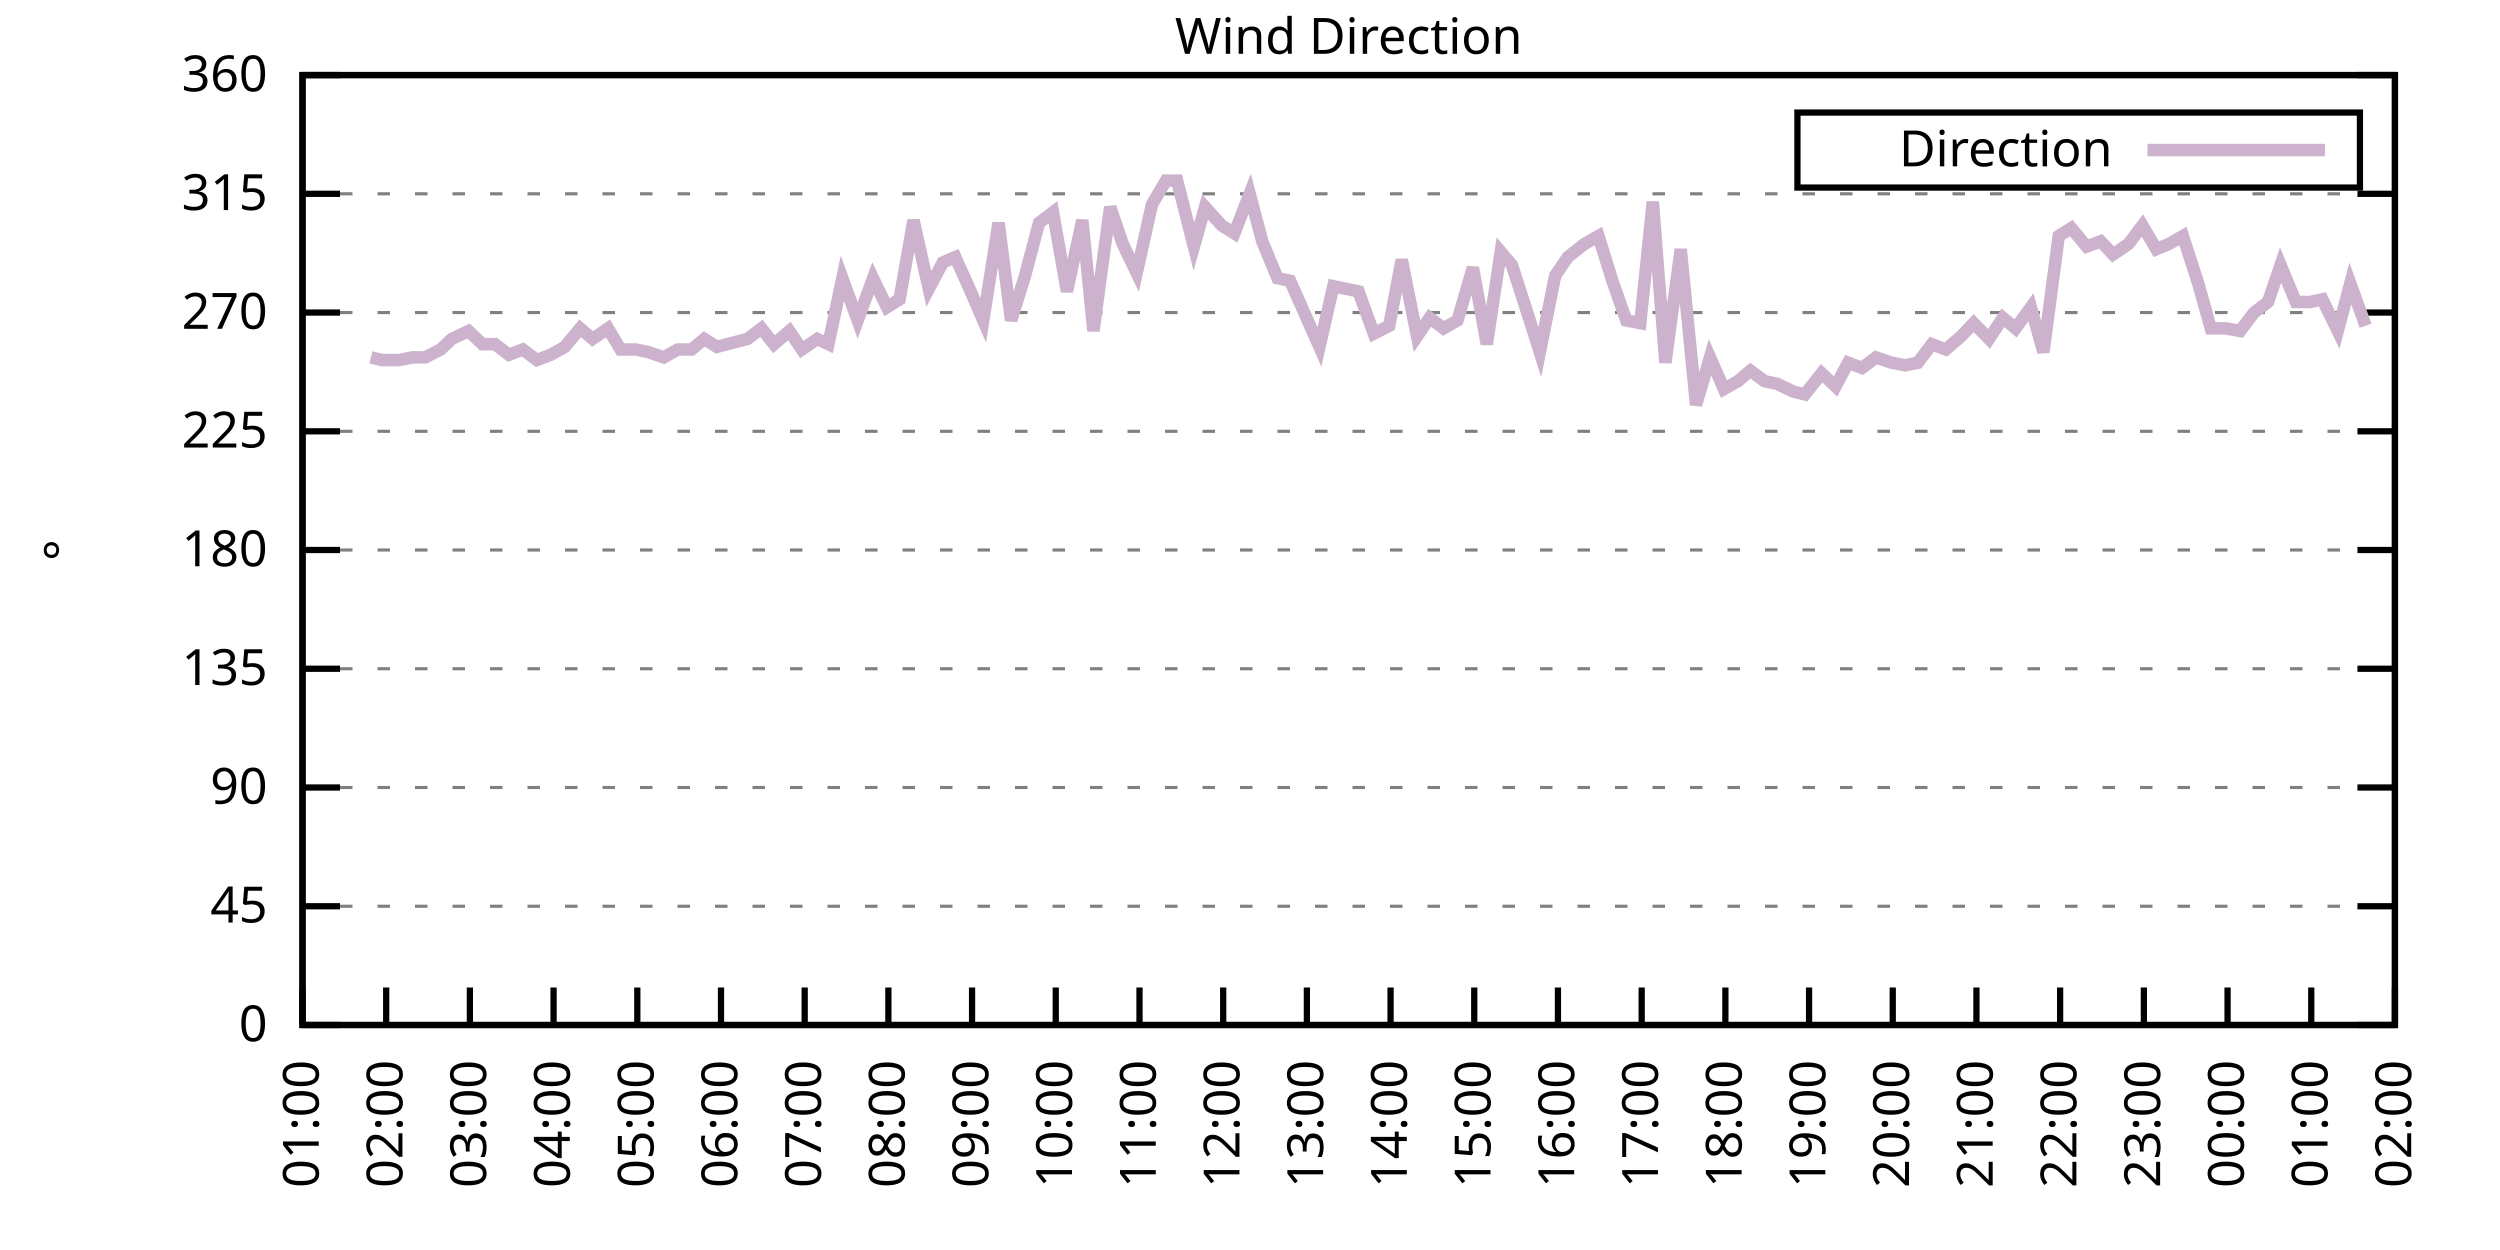
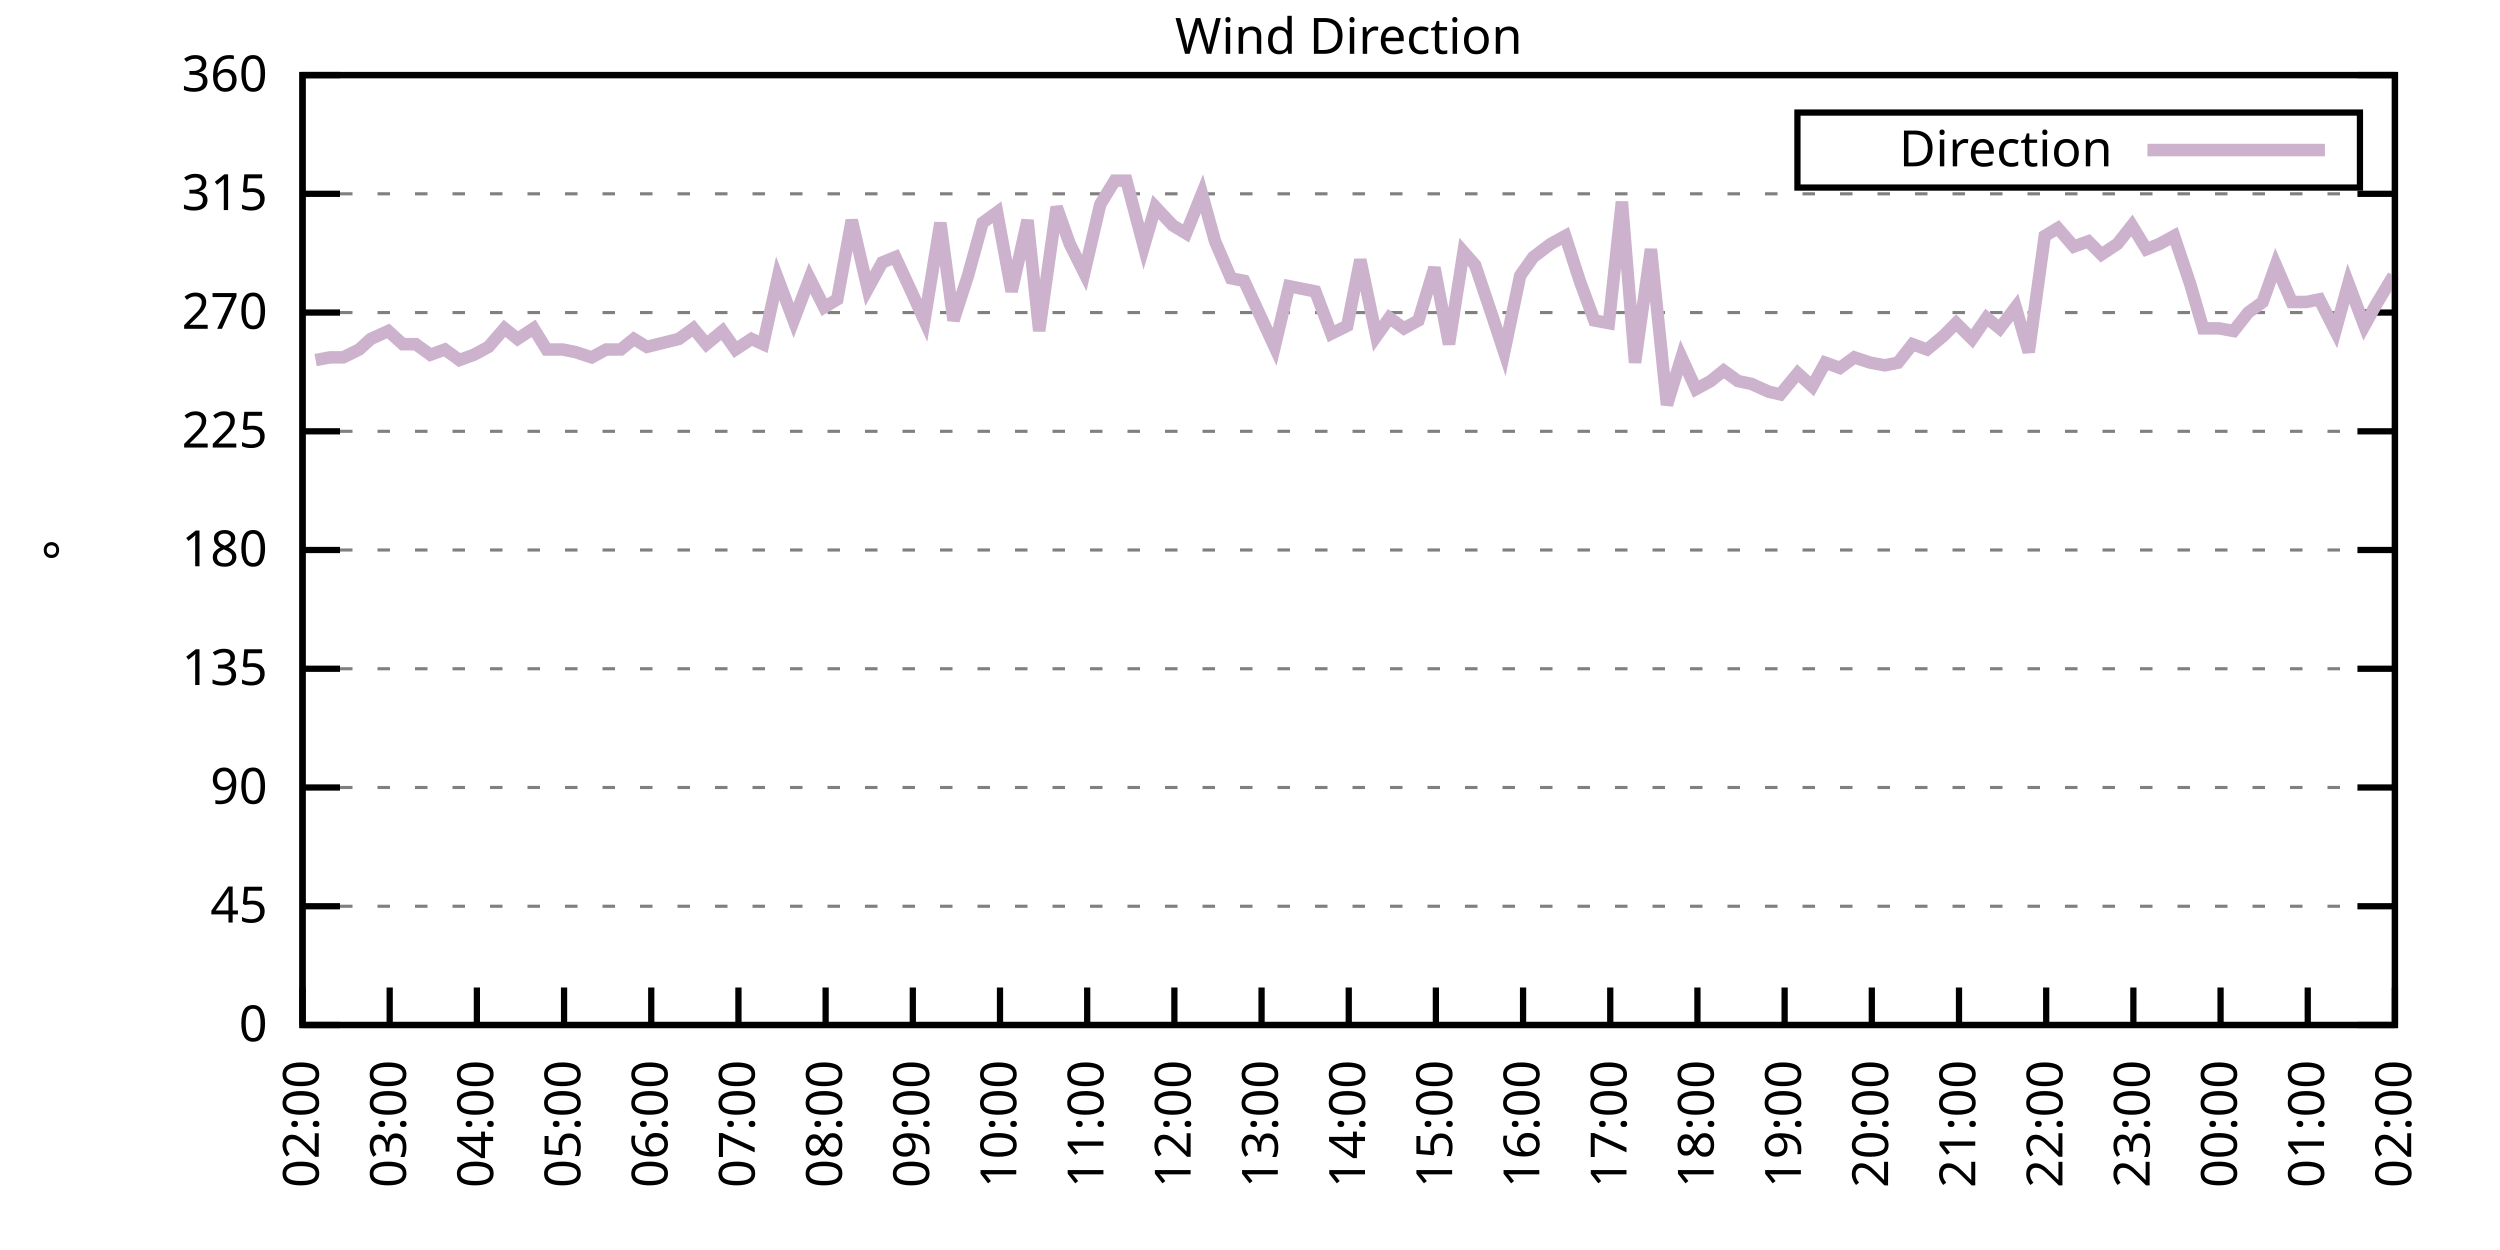
<svg xmlns="http://www.w3.org/2000/svg" xmlns:xlink="http://www.w3.org/1999/xlink" width="400" height="200" viewBox="0 0 400 200">
  <g id="gnuplot_canvas">
    <rect x="0" y="0" width="400" height="200" fill="none" />
    <defs>
      <circle id="gpDot" r="0.5" stroke-width="0.5" stroke="currentColor" />
      <path id="gpPt0" stroke-width="0.333" stroke="currentColor" d="M-1,0 h2 M0,-1 v2" />
      <path id="gpPt1" stroke-width="0.333" stroke="currentColor" d="M-1,-1 L1,1 M1,-1 L-1,1" />
      <path id="gpPt2" stroke-width="0.333" stroke="currentColor" d="M-1,0 L1,0 M0,-1 L0,1 M-1,-1 L1,1 M-1,1 L1,-1" />
      <rect id="gpPt3" stroke-width="0.333" stroke="currentColor" x="-1" y="-1" width="2" height="2" />
      <rect id="gpPt4" stroke-width="0.333" stroke="currentColor" fill="currentColor" x="-1" y="-1" width="2" height="2" />
      <circle id="gpPt5" stroke-width="0.333" stroke="currentColor" cx="0" cy="0" r="1" />
      <use xlink:href="#gpPt5" id="gpPt6" fill="currentColor" stroke="none" />
      <path id="gpPt7" stroke-width="0.333" stroke="currentColor" d="M0,-1.33 L-1.33,0.67 L1.33,0.67 z" />
      <use xlink:href="#gpPt7" id="gpPt8" fill="currentColor" stroke="none" />
      <use xlink:href="#gpPt7" id="gpPt9" stroke="currentColor" transform="rotate(180)" />
      <use xlink:href="#gpPt9" id="gpPt10" fill="currentColor" stroke="none" />
      <use xlink:href="#gpPt3" id="gpPt11" stroke="currentColor" transform="rotate(45)" />
      <use xlink:href="#gpPt11" id="gpPt12" fill="currentColor" stroke="none" />
      <path id="gpPt13" stroke-width="0.333" stroke="currentColor" d="M0,1.330 L1.265,0.411 L0.782,-1.067 L-0.782,-1.076 L-1.265,0.411 z" />
      <use xlink:href="#gpPt13" id="gpPt14" fill="currentColor" stroke="none" />
      <filter id="textbox" filterUnits="objectBoundingBox" x="0" y="0" height="1" width="1">
        <feFlood flood-color="white" flood-opacity="1" result="bgnd" />
        <feComposite in="SourceGraphic" in2="bgnd" operator="atop" />
      </filter>
      <filter id="greybox" filterUnits="objectBoundingBox" x="0" y="0" height="1" width="1">
        <feFlood flood-color="lightgrey" flood-opacity="1" result="grey" />
        <feComposite in="SourceGraphic" in2="grey" operator="atop" />
      </filter>
    </defs>
    <g fill="none" color="white" stroke="currentColor" stroke-width="1.00" stroke-linecap="butt" stroke-linejoin="miter">
</g>
    <g fill="none" color="black" stroke="currentColor" stroke-width="1.00" stroke-linecap="butt" stroke-linejoin="miter">
      <g stroke="none" shape-rendering="crispEdges">
        <polygon fill="rgb(255, 255, 255)" points="48.40,164.00 383.18,164.00 383.18,12.02 48.40,12.02 " />
      </g>
    </g>
    <g fill="none" color="black" stroke="currentColor" stroke-width="1.00" stroke-linecap="butt" stroke-linejoin="miter">
</g>
    <g fill="none" color="black" stroke="black" stroke-width="0.50" stroke-linecap="butt" stroke-linejoin="miter">
</g>
    <g fill="none" color="gray" stroke="currentColor" stroke-width="0.50" stroke-linecap="butt" stroke-linejoin="miter">
      <path stroke="gray" stroke-dasharray="2,4" class="gridline" d="M48.40,164.00 L383.19,164.00  " />
    </g>
    <g fill="none" color="gray" stroke="gray" stroke-width="1.00" stroke-linecap="butt" stroke-linejoin="miter">
</g>
    <g fill="none" color="black" stroke="currentColor" stroke-width="1.00" stroke-linecap="butt" stroke-linejoin="miter">
      <path stroke="black" d="M48.40,164.00 L54.40,164.00 M383.19,164.00 L377.19,164.00  " />
      <g transform="translate(42.80,166.60)" stroke="none" fill="black" font-family="Sans" font-size="8.00" text-anchor="end">
        <text>
          <tspan font-family="Sans"> 0</tspan>
        </text>
      </g>
    </g>
    <g fill="none" color="black" stroke="currentColor" stroke-width="1.00" stroke-linecap="butt" stroke-linejoin="miter">
</g>
    <g fill="none" color="black" stroke="black" stroke-width="0.50" stroke-linecap="butt" stroke-linejoin="miter">
</g>
    <g fill="none" color="gray" stroke="currentColor" stroke-width="0.50" stroke-linecap="butt" stroke-linejoin="miter">
      <path stroke="gray" stroke-dasharray="2,4" class="gridline" d="M48.40,145.00 L383.19,145.00  " />
    </g>
    <g fill="none" color="gray" stroke="gray" stroke-width="1.00" stroke-linecap="butt" stroke-linejoin="miter">
</g>
    <g fill="none" color="black" stroke="currentColor" stroke-width="1.00" stroke-linecap="butt" stroke-linejoin="miter">
      <path stroke="black" d="M48.40,145.00 L54.40,145.00 M383.19,145.00 L377.19,145.00  " />
      <g transform="translate(42.80,147.60)" stroke="none" fill="black" font-family="Sans" font-size="8.00" text-anchor="end">
        <text>
          <tspan font-family="Sans"> 45</tspan>
        </text>
      </g>
    </g>
    <g fill="none" color="black" stroke="currentColor" stroke-width="1.00" stroke-linecap="butt" stroke-linejoin="miter">
</g>
    <g fill="none" color="black" stroke="black" stroke-width="0.50" stroke-linecap="butt" stroke-linejoin="miter">
</g>
    <g fill="none" color="gray" stroke="currentColor" stroke-width="0.50" stroke-linecap="butt" stroke-linejoin="miter">
      <path stroke="gray" stroke-dasharray="2,4" class="gridline" d="M48.40,126.00 L383.19,126.00  " />
    </g>
    <g fill="none" color="gray" stroke="gray" stroke-width="1.00" stroke-linecap="butt" stroke-linejoin="miter">
</g>
    <g fill="none" color="black" stroke="currentColor" stroke-width="1.00" stroke-linecap="butt" stroke-linejoin="miter">
      <path stroke="black" d="M48.40,126.00 L54.40,126.00 M383.19,126.00 L377.19,126.00  " />
      <g transform="translate(42.80,128.60)" stroke="none" fill="black" font-family="Sans" font-size="8.00" text-anchor="end">
        <text>
          <tspan font-family="Sans"> 90</tspan>
        </text>
      </g>
    </g>
    <g fill="none" color="black" stroke="currentColor" stroke-width="1.00" stroke-linecap="butt" stroke-linejoin="miter">
</g>
    <g fill="none" color="black" stroke="black" stroke-width="0.50" stroke-linecap="butt" stroke-linejoin="miter">
</g>
    <g fill="none" color="gray" stroke="currentColor" stroke-width="0.50" stroke-linecap="butt" stroke-linejoin="miter">
      <path stroke="gray" stroke-dasharray="2,4" class="gridline" d="M48.40,107.00 L383.19,107.00  " />
    </g>
    <g fill="none" color="gray" stroke="gray" stroke-width="1.00" stroke-linecap="butt" stroke-linejoin="miter">
</g>
    <g fill="none" color="black" stroke="currentColor" stroke-width="1.00" stroke-linecap="butt" stroke-linejoin="miter">
      <path stroke="black" d="M48.40,107.00 L54.40,107.00 M383.19,107.00 L377.19,107.00  " />
      <g transform="translate(42.80,109.60)" stroke="none" fill="black" font-family="Sans" font-size="8.00" text-anchor="end">
        <text>
          <tspan font-family="Sans"> 135</tspan>
        </text>
      </g>
    </g>
    <g fill="none" color="black" stroke="currentColor" stroke-width="1.00" stroke-linecap="butt" stroke-linejoin="miter">
</g>
    <g fill="none" color="black" stroke="black" stroke-width="0.50" stroke-linecap="butt" stroke-linejoin="miter">
</g>
    <g fill="none" color="gray" stroke="currentColor" stroke-width="0.50" stroke-linecap="butt" stroke-linejoin="miter">
      <path stroke="gray" stroke-dasharray="2,4" class="gridline" d="M48.40,88.00 L383.19,88.00  " />
    </g>
    <g fill="none" color="gray" stroke="gray" stroke-width="1.00" stroke-linecap="butt" stroke-linejoin="miter">
</g>
    <g fill="none" color="black" stroke="currentColor" stroke-width="1.00" stroke-linecap="butt" stroke-linejoin="miter">
      <path stroke="black" d="M48.40,88.00 L54.40,88.00 M383.19,88.00 L377.19,88.00  " />
      <g transform="translate(42.80,90.60)" stroke="none" fill="black" font-family="Sans" font-size="8.00" text-anchor="end">
        <text>
          <tspan font-family="Sans"> 180</tspan>
        </text>
      </g>
    </g>
    <g fill="none" color="black" stroke="currentColor" stroke-width="1.00" stroke-linecap="butt" stroke-linejoin="miter">
</g>
    <g fill="none" color="black" stroke="black" stroke-width="0.50" stroke-linecap="butt" stroke-linejoin="miter">
</g>
    <g fill="none" color="gray" stroke="currentColor" stroke-width="0.50" stroke-linecap="butt" stroke-linejoin="miter">
      <path stroke="gray" stroke-dasharray="2,4" class="gridline" d="M48.40,69.01 L383.19,69.01  " />
    </g>
    <g fill="none" color="gray" stroke="gray" stroke-width="1.00" stroke-linecap="butt" stroke-linejoin="miter">
</g>
    <g fill="none" color="black" stroke="currentColor" stroke-width="1.00" stroke-linecap="butt" stroke-linejoin="miter">
      <path stroke="black" d="M48.40,69.01 L54.40,69.01 M383.19,69.01 L377.19,69.01  " />
      <g transform="translate(42.80,71.61)" stroke="none" fill="black" font-family="Sans" font-size="8.00" text-anchor="end">
        <text>
          <tspan font-family="Sans"> 225</tspan>
        </text>
      </g>
    </g>
    <g fill="none" color="black" stroke="currentColor" stroke-width="1.00" stroke-linecap="butt" stroke-linejoin="miter">
</g>
    <g fill="none" color="black" stroke="black" stroke-width="0.50" stroke-linecap="butt" stroke-linejoin="miter">
</g>
    <g fill="none" color="gray" stroke="currentColor" stroke-width="0.50" stroke-linecap="butt" stroke-linejoin="miter">
      <path stroke="gray" stroke-dasharray="2,4" class="gridline" d="M48.40,50.01 L383.19,50.01  " />
    </g>
    <g fill="none" color="gray" stroke="gray" stroke-width="1.00" stroke-linecap="butt" stroke-linejoin="miter">
</g>
    <g fill="none" color="black" stroke="currentColor" stroke-width="1.00" stroke-linecap="butt" stroke-linejoin="miter">
      <path stroke="black" d="M48.40,50.01 L54.40,50.01 M383.19,50.01 L377.19,50.01  " />
      <g transform="translate(42.80,52.61)" stroke="none" fill="black" font-family="Sans" font-size="8.00" text-anchor="end">
        <text>
          <tspan font-family="Sans"> 270</tspan>
        </text>
      </g>
    </g>
    <g fill="none" color="black" stroke="currentColor" stroke-width="1.00" stroke-linecap="butt" stroke-linejoin="miter">
</g>
    <g fill="none" color="black" stroke="black" stroke-width="0.50" stroke-linecap="butt" stroke-linejoin="miter">
</g>
    <g fill="none" color="gray" stroke="currentColor" stroke-width="0.50" stroke-linecap="butt" stroke-linejoin="miter">
      <path stroke="gray" stroke-dasharray="2,4" class="gridline" d="M48.40,31.01 L383.19,31.01  " />
    </g>
    <g fill="none" color="gray" stroke="gray" stroke-width="1.00" stroke-linecap="butt" stroke-linejoin="miter">
</g>
    <g fill="none" color="black" stroke="currentColor" stroke-width="1.00" stroke-linecap="butt" stroke-linejoin="miter">
      <path stroke="black" d="M48.40,31.01 L54.40,31.01 M383.19,31.01 L377.19,31.01  " />
      <g transform="translate(42.80,33.61)" stroke="none" fill="black" font-family="Sans" font-size="8.00" text-anchor="end">
        <text>
          <tspan font-family="Sans"> 315</tspan>
        </text>
      </g>
    </g>
    <g fill="none" color="black" stroke="currentColor" stroke-width="1.00" stroke-linecap="butt" stroke-linejoin="miter">
</g>
    <g fill="none" color="black" stroke="black" stroke-width="0.50" stroke-linecap="butt" stroke-linejoin="miter">
</g>
    <g fill="none" color="gray" stroke="currentColor" stroke-width="0.50" stroke-linecap="butt" stroke-linejoin="miter">
      <path stroke="gray" stroke-dasharray="2,4" class="gridline" d="M48.40,12.01 L383.19,12.01  " />
    </g>
    <g fill="none" color="gray" stroke="gray" stroke-width="1.00" stroke-linecap="butt" stroke-linejoin="miter">
</g>
    <g fill="none" color="black" stroke="currentColor" stroke-width="1.00" stroke-linecap="butt" stroke-linejoin="miter">
      <path stroke="black" d="M48.40,12.01 L54.40,12.01 M383.19,12.01 L377.19,12.01  " />
      <g transform="translate(42.80,14.61)" stroke="none" fill="black" font-family="Sans" font-size="8.00" text-anchor="end">
        <text>
          <tspan font-family="Sans"> 360</tspan>
        </text>
      </g>
    </g>
    <g fill="none" color="black" stroke="currentColor" stroke-width="1.00" stroke-linecap="butt" stroke-linejoin="miter">
      <path stroke="black" d="M48.40,164.00 L48.40,158.00  " />
      <g transform="translate(51.00,169.60) rotate(270.00)" stroke="none" fill="black" font-family="Sans" font-size="8.00" text-anchor="end">
        <text>
-           <tspan font-family="Sans">01:00</tspan>
-         </text>
-       </g>
-     </g>
-     <g fill="none" color="black" stroke="currentColor" stroke-width="1.00" stroke-linecap="butt" stroke-linejoin="miter">
-       <path stroke="black" d="M61.79,164.00 L61.79,158.00  " />
-       <g transform="translate(64.39,169.60) rotate(270.00)" stroke="none" fill="black" font-family="Sans" font-size="8.00" text-anchor="end">
-         <text>
          <tspan font-family="Sans">02:00</tspan>
        </text>
      </g>
    </g>
    <g fill="none" color="black" stroke="currentColor" stroke-width="1.00" stroke-linecap="butt" stroke-linejoin="miter">
-       <path stroke="black" d="M75.18,164.00 L75.18,158.00  " />
-       <g transform="translate(77.78,169.60) rotate(270.00)" stroke="none" fill="black" font-family="Sans" font-size="8.00" text-anchor="end">
+       <path stroke="black" d="M62.35,164.00 L62.35,158.00  " />
+       <g transform="translate(64.95,169.60) rotate(270.00)" stroke="none" fill="black" font-family="Sans" font-size="8.00" text-anchor="end">
        <text>
          <tspan font-family="Sans">03:00</tspan>
        </text>
      </g>
    </g>
    <g fill="none" color="black" stroke="currentColor" stroke-width="1.00" stroke-linecap="butt" stroke-linejoin="miter">
-       <path stroke="black" d="M88.57,164.00 L88.57,158.00  " />
-       <g transform="translate(91.17,169.60) rotate(270.00)" stroke="none" fill="black" font-family="Sans" font-size="8.00" text-anchor="end">
+       <path stroke="black" d="M76.30,164.00 L76.30,158.00  " />
+       <g transform="translate(78.90,169.60) rotate(270.00)" stroke="none" fill="black" font-family="Sans" font-size="8.00" text-anchor="end">
        <text>
          <tspan font-family="Sans">04:00</tspan>
        </text>
      </g>
    </g>
    <g fill="none" color="black" stroke="currentColor" stroke-width="1.00" stroke-linecap="butt" stroke-linejoin="miter">
-       <path stroke="black" d="M101.97,164.00 L101.97,158.00  " />
-       <g transform="translate(104.57,169.60) rotate(270.00)" stroke="none" fill="black" font-family="Sans" font-size="8.00" text-anchor="end">
+       <path stroke="black" d="M90.25,164.00 L90.25,158.00  " />
+       <g transform="translate(92.85,169.60) rotate(270.00)" stroke="none" fill="black" font-family="Sans" font-size="8.00" text-anchor="end">
        <text>
          <tspan font-family="Sans">05:00</tspan>
        </text>
      </g>
    </g>
    <g fill="none" color="black" stroke="currentColor" stroke-width="1.00" stroke-linecap="butt" stroke-linejoin="miter">
-       <path stroke="black" d="M115.36,164.00 L115.36,158.00  " />
-       <g transform="translate(117.96,169.60) rotate(270.00)" stroke="none" fill="black" font-family="Sans" font-size="8.00" text-anchor="end">
+       <path stroke="black" d="M104.20,164.00 L104.20,158.00  " />
+       <g transform="translate(106.80,169.60) rotate(270.00)" stroke="none" fill="black" font-family="Sans" font-size="8.00" text-anchor="end">
        <text>
          <tspan font-family="Sans">06:00</tspan>
        </text>
      </g>
    </g>
    <g fill="none" color="black" stroke="currentColor" stroke-width="1.00" stroke-linecap="butt" stroke-linejoin="miter">
-       <path stroke="black" d="M128.75,164.00 L128.75,158.00  " />
-       <g transform="translate(131.35,169.60) rotate(270.00)" stroke="none" fill="black" font-family="Sans" font-size="8.00" text-anchor="end">
+       <path stroke="black" d="M118.15,164.00 L118.15,158.00  " />
+       <g transform="translate(120.75,169.60) rotate(270.00)" stroke="none" fill="black" font-family="Sans" font-size="8.00" text-anchor="end">
        <text>
          <tspan font-family="Sans">07:00</tspan>
        </text>
      </g>
    </g>
    <g fill="none" color="black" stroke="currentColor" stroke-width="1.00" stroke-linecap="butt" stroke-linejoin="miter">
-       <path stroke="black" d="M142.14,164.00 L142.14,158.00  " />
-       <g transform="translate(144.74,169.60) rotate(270.00)" stroke="none" fill="black" font-family="Sans" font-size="8.00" text-anchor="end">
+       <path stroke="black" d="M132.10,164.00 L132.10,158.00  " />
+       <g transform="translate(134.70,169.60) rotate(270.00)" stroke="none" fill="black" font-family="Sans" font-size="8.00" text-anchor="end">
        <text>
          <tspan font-family="Sans">08:00</tspan>
        </text>
      </g>
    </g>
    <g fill="none" color="black" stroke="currentColor" stroke-width="1.00" stroke-linecap="butt" stroke-linejoin="miter">
-       <path stroke="black" d="M155.53,164.00 L155.53,158.00  " />
-       <g transform="translate(158.13,169.60) rotate(270.00)" stroke="none" fill="black" font-family="Sans" font-size="8.00" text-anchor="end">
+       <path stroke="black" d="M146.05,164.00 L146.05,158.00  " />
+       <g transform="translate(148.65,169.60) rotate(270.00)" stroke="none" fill="black" font-family="Sans" font-size="8.00" text-anchor="end">
        <text>
          <tspan font-family="Sans">09:00</tspan>
        </text>
      </g>
    </g>
    <g fill="none" color="black" stroke="currentColor" stroke-width="1.00" stroke-linecap="butt" stroke-linejoin="miter">
-       <path stroke="black" d="M168.92,164.00 L168.92,158.00  " />
-       <g transform="translate(171.52,169.60) rotate(270.00)" stroke="none" fill="black" font-family="Sans" font-size="8.00" text-anchor="end">
+       <path stroke="black" d="M160.00,164.00 L160.00,158.00  " />
+       <g transform="translate(162.60,169.60) rotate(270.00)" stroke="none" fill="black" font-family="Sans" font-size="8.00" text-anchor="end">
        <text>
          <tspan font-family="Sans">10:00</tspan>
        </text>
      </g>
    </g>
    <g fill="none" color="black" stroke="currentColor" stroke-width="1.00" stroke-linecap="butt" stroke-linejoin="miter">
-       <path stroke="black" d="M182.32,164.00 L182.32,158.00  " />
-       <g transform="translate(184.92,169.60) rotate(270.00)" stroke="none" fill="black" font-family="Sans" font-size="8.00" text-anchor="end">
+       <path stroke="black" d="M173.95,164.00 L173.95,158.00  " />
+       <g transform="translate(176.55,169.60) rotate(270.00)" stroke="none" fill="black" font-family="Sans" font-size="8.00" text-anchor="end">
        <text>
          <tspan font-family="Sans">11:00</tspan>
        </text>
      </g>
    </g>
    <g fill="none" color="black" stroke="currentColor" stroke-width="1.00" stroke-linecap="butt" stroke-linejoin="miter">
-       <path stroke="black" d="M195.71,164.00 L195.71,158.00  " />
-       <g transform="translate(198.31,169.60) rotate(270.00)" stroke="none" fill="black" font-family="Sans" font-size="8.00" text-anchor="end">
+       <path stroke="black" d="M187.90,164.00 L187.90,158.00  " />
+       <g transform="translate(190.50,169.60) rotate(270.00)" stroke="none" fill="black" font-family="Sans" font-size="8.00" text-anchor="end">
        <text>
          <tspan font-family="Sans">12:00</tspan>
        </text>
      </g>
    </g>
    <g fill="none" color="black" stroke="currentColor" stroke-width="1.00" stroke-linecap="butt" stroke-linejoin="miter">
-       <path stroke="black" d="M209.10,164.00 L209.10,158.00  " />
-       <g transform="translate(211.70,169.60) rotate(270.00)" stroke="none" fill="black" font-family="Sans" font-size="8.00" text-anchor="end">
+       <path stroke="black" d="M201.85,164.00 L201.85,158.00  " />
+       <g transform="translate(204.45,169.60) rotate(270.00)" stroke="none" fill="black" font-family="Sans" font-size="8.00" text-anchor="end">
        <text>
          <tspan font-family="Sans">13:00</tspan>
        </text>
      </g>
    </g>
    <g fill="none" color="black" stroke="currentColor" stroke-width="1.00" stroke-linecap="butt" stroke-linejoin="miter">
-       <path stroke="black" d="M222.49,164.00 L222.49,158.00  " />
-       <g transform="translate(225.09,169.60) rotate(270.00)" stroke="none" fill="black" font-family="Sans" font-size="8.00" text-anchor="end">
+       <path stroke="black" d="M215.80,164.00 L215.80,158.00  " />
+       <g transform="translate(218.40,169.60) rotate(270.00)" stroke="none" fill="black" font-family="Sans" font-size="8.00" text-anchor="end">
        <text>
          <tspan font-family="Sans">14:00</tspan>
        </text>
      </g>
    </g>
    <g fill="none" color="black" stroke="currentColor" stroke-width="1.00" stroke-linecap="butt" stroke-linejoin="miter">
-       <path stroke="black" d="M235.88,164.00 L235.88,158.00  " />
-       <g transform="translate(238.48,169.60) rotate(270.00)" stroke="none" fill="black" font-family="Sans" font-size="8.00" text-anchor="end">
+       <path stroke="black" d="M229.74,164.00 L229.74,158.00  " />
+       <g transform="translate(232.34,169.60) rotate(270.00)" stroke="none" fill="black" font-family="Sans" font-size="8.00" text-anchor="end">
        <text>
          <tspan font-family="Sans">15:00</tspan>
        </text>
      </g>
    </g>
    <g fill="none" color="black" stroke="currentColor" stroke-width="1.00" stroke-linecap="butt" stroke-linejoin="miter">
-       <path stroke="black" d="M249.27,164.00 L249.27,158.00  " />
-       <g transform="translate(251.87,169.60) rotate(270.00)" stroke="none" fill="black" font-family="Sans" font-size="8.00" text-anchor="end">
+       <path stroke="black" d="M243.69,164.00 L243.69,158.00  " />
+       <g transform="translate(246.29,169.60) rotate(270.00)" stroke="none" fill="black" font-family="Sans" font-size="8.00" text-anchor="end">
        <text>
          <tspan font-family="Sans">16:00</tspan>
        </text>
      </g>
    </g>
    <g fill="none" color="black" stroke="currentColor" stroke-width="1.00" stroke-linecap="butt" stroke-linejoin="miter">
-       <path stroke="black" d="M262.67,164.00 L262.67,158.00  " />
-       <g transform="translate(265.27,169.60) rotate(270.00)" stroke="none" fill="black" font-family="Sans" font-size="8.00" text-anchor="end">
+       <path stroke="black" d="M257.64,164.00 L257.64,158.00  " />
+       <g transform="translate(260.24,169.60) rotate(270.00)" stroke="none" fill="black" font-family="Sans" font-size="8.00" text-anchor="end">
        <text>
          <tspan font-family="Sans">17:00</tspan>
        </text>
      </g>
    </g>
    <g fill="none" color="black" stroke="currentColor" stroke-width="1.00" stroke-linecap="butt" stroke-linejoin="miter">
-       <path stroke="black" d="M276.06,164.00 L276.06,158.00  " />
-       <g transform="translate(278.66,169.60) rotate(270.00)" stroke="none" fill="black" font-family="Sans" font-size="8.00" text-anchor="end">
+       <path stroke="black" d="M271.59,164.00 L271.59,158.00  " />
+       <g transform="translate(274.19,169.60) rotate(270.00)" stroke="none" fill="black" font-family="Sans" font-size="8.00" text-anchor="end">
        <text>
          <tspan font-family="Sans">18:00</tspan>
        </text>
      </g>
    </g>
    <g fill="none" color="black" stroke="currentColor" stroke-width="1.00" stroke-linecap="butt" stroke-linejoin="miter">
-       <path stroke="black" d="M289.45,164.00 L289.45,158.00  " />
-       <g transform="translate(292.05,169.60) rotate(270.00)" stroke="none" fill="black" font-family="Sans" font-size="8.00" text-anchor="end">
+       <path stroke="black" d="M285.54,164.00 L285.54,158.00  " />
+       <g transform="translate(288.14,169.60) rotate(270.00)" stroke="none" fill="black" font-family="Sans" font-size="8.00" text-anchor="end">
        <text>
          <tspan font-family="Sans">19:00</tspan>
        </text>
      </g>
    </g>
    <g fill="none" color="black" stroke="currentColor" stroke-width="1.00" stroke-linecap="butt" stroke-linejoin="miter">
-       <path stroke="black" d="M302.84,164.00 L302.84,158.00  " />
-       <g transform="translate(305.44,169.60) rotate(270.00)" stroke="none" fill="black" font-family="Sans" font-size="8.00" text-anchor="end">
+       <path stroke="black" d="M299.49,164.00 L299.49,158.00  " />
+       <g transform="translate(302.09,169.60) rotate(270.00)" stroke="none" fill="black" font-family="Sans" font-size="8.00" text-anchor="end">
        <text>
          <tspan font-family="Sans">20:00</tspan>
        </text>
      </g>
    </g>
    <g fill="none" color="black" stroke="currentColor" stroke-width="1.00" stroke-linecap="butt" stroke-linejoin="miter">
-       <path stroke="black" d="M316.23,164.00 L316.23,158.00  " />
-       <g transform="translate(318.83,169.60) rotate(270.00)" stroke="none" fill="black" font-family="Sans" font-size="8.00" text-anchor="end">
+       <path stroke="black" d="M313.44,164.00 L313.44,158.00  " />
+       <g transform="translate(316.04,169.60) rotate(270.00)" stroke="none" fill="black" font-family="Sans" font-size="8.00" text-anchor="end">
        <text>
          <tspan font-family="Sans">21:00</tspan>
        </text>
      </g>
    </g>
    <g fill="none" color="black" stroke="currentColor" stroke-width="1.00" stroke-linecap="butt" stroke-linejoin="miter">
-       <path stroke="black" d="M329.62,164.00 L329.62,158.00  " />
-       <g transform="translate(332.22,169.60) rotate(270.00)" stroke="none" fill="black" font-family="Sans" font-size="8.00" text-anchor="end">
+       <path stroke="black" d="M327.39,164.00 L327.39,158.00  " />
+       <g transform="translate(329.99,169.60) rotate(270.00)" stroke="none" fill="black" font-family="Sans" font-size="8.00" text-anchor="end">
        <text>
          <tspan font-family="Sans">22:00</tspan>
        </text>
      </g>
    </g>
    <g fill="none" color="black" stroke="currentColor" stroke-width="1.00" stroke-linecap="butt" stroke-linejoin="miter">
-       <path stroke="black" d="M343.02,164.00 L343.02,158.00  " />
-       <g transform="translate(345.62,169.60) rotate(270.00)" stroke="none" fill="black" font-family="Sans" font-size="8.00" text-anchor="end">
+       <path stroke="black" d="M341.34,164.00 L341.34,158.00  " />
+       <g transform="translate(343.94,169.60) rotate(270.00)" stroke="none" fill="black" font-family="Sans" font-size="8.00" text-anchor="end">
        <text>
          <tspan font-family="Sans">23:00</tspan>
        </text>
      </g>
    </g>
    <g fill="none" color="black" stroke="currentColor" stroke-width="1.00" stroke-linecap="butt" stroke-linejoin="miter">
-       <path stroke="black" d="M356.41,164.00 L356.41,158.00  " />
-       <g transform="translate(359.01,169.60) rotate(270.00)" stroke="none" fill="black" font-family="Sans" font-size="8.00" text-anchor="end">
+       <path stroke="black" d="M355.29,164.00 L355.29,158.00  " />
+       <g transform="translate(357.89,169.60) rotate(270.00)" stroke="none" fill="black" font-family="Sans" font-size="8.00" text-anchor="end">
        <text>
          <tspan font-family="Sans">00:00</tspan>
        </text>
      </g>
    </g>
    <g fill="none" color="black" stroke="currentColor" stroke-width="1.00" stroke-linecap="butt" stroke-linejoin="miter">
-       <path stroke="black" d="M369.80,164.00 L369.80,158.00  " />
-       <g transform="translate(372.40,169.60) rotate(270.00)" stroke="none" fill="black" font-family="Sans" font-size="8.00" text-anchor="end">
+       <path stroke="black" d="M369.24,164.00 L369.24,158.00  " />
+       <g transform="translate(371.84,169.60) rotate(270.00)" stroke="none" fill="black" font-family="Sans" font-size="8.00" text-anchor="end">
        <text>
          <tspan font-family="Sans">01:00</tspan>
        </text>
      </g>
    </g>
    <g fill="none" color="black" stroke="currentColor" stroke-width="1.00" stroke-linecap="butt" stroke-linejoin="miter">
      <path stroke="black" d="M383.19,164.00 L383.19,158.00  " />
      <g transform="translate(385.79,169.60) rotate(270.00)" stroke="none" fill="black" font-family="Sans" font-size="8.00" text-anchor="end">
        <text>
          <tspan font-family="Sans">02:00</tspan>
        </text>
      </g>
    </g>
    <g fill="none" color="black" stroke="currentColor" stroke-width="1.00" stroke-linecap="butt" stroke-linejoin="miter">
</g>
    <g fill="none" color="black" stroke="currentColor" stroke-width="1.00" stroke-linecap="butt" stroke-linejoin="miter">
      <path stroke="black" d="M48.40,12.01 L48.40,164.00 L383.19,164.00 L383.19,12.01 L48.40,12.01 Z  " />
    </g>
    <g fill="none" color="black" stroke="currentColor" stroke-width="1.00" stroke-linecap="butt" stroke-linejoin="miter">
</g>
    <g fill="none" color="black" stroke="currentColor" stroke-width="1.00" stroke-linecap="butt" stroke-linejoin="miter">
      <path stroke="black" d="M287.59,30.01 L287.59,18.01 L377.59,18.01 L377.59,30.01 L287.59,30.01 Z  " />
    </g>
    <g id="Wind_direction_plot_1">
      <g fill="none" color="white" stroke="black" stroke-width="2.00" stroke-linecap="butt" stroke-linejoin="miter">
</g>
      <g fill="none" color="black" stroke="currentColor" stroke-width="2.00" stroke-linecap="butt" stroke-linejoin="miter">
        <g transform="translate(337.99,26.61)" stroke="none" fill="black" font-family="Sans" font-size="8.00" text-anchor="end">
          <text>
            <tspan font-family="Sans">Direction</tspan>
          </text>
        </g>
      </g>
      <g fill="none" color="black" stroke="currentColor" stroke-width="2.00" stroke-linecap="butt" stroke-linejoin="miter">
-         <path stroke="rgb(204, 178, 204)" d="M343.59,24.01 L371.99,24.01 M59.34,57.18 L61.12,57.61 L63.80,57.61 L66.03,57.18 L68.04,57.18 L70.50,55.92   L72.28,54.23 L74.96,52.96 L77.19,55.07 L79.20,55.07 L81.43,56.76 L83.66,55.92 L85.90,57.61 L88.13,56.76   L90.36,55.50 L92.82,52.54 L94.82,54.23 L97.28,52.54 L99.29,55.92 L101.74,55.92 L103.75,56.34 L106.21,57.18   L108.44,55.92 L110.67,55.92 L112.68,54.23 L114.69,55.50 L119.60,54.23 L121.83,52.54 L123.84,55.07 L126.29,52.96   L128.30,55.92 L130.76,54.23 L132.54,55.07 L134.78,44.52 L137.23,51.27 L139.69,44.52 L141.92,49.16 L143.93,47.90   L146.16,35.23 L148.61,46.21 L150.85,41.99 L152.85,41.14 L155.31,46.63 L157.32,51.27 L159.77,35.65 L161.78,51.27   L164.01,44.10 L166.25,35.65 L168.48,33.96 L170.71,46.63 L173.17,35.23 L174.95,52.96 L177.63,33.12 L179.64,39.03   L181.87,43.67 L184.32,32.70 L186.56,28.90 L188.34,28.90 L191.02,39.45 L192.81,33.12 L195.48,36.08 L197.49,37.34   L199.95,31.01 L201.96,38.61 L204.41,44.52 L206.42,44.94 L211.11,55.50 L213.34,45.79 L215.35,46.21 L217.36,46.63   L219.81,53.39 L222.27,52.12 L224.28,41.56 L226.73,53.81 L228.74,50.85 L230.97,52.54 L233.20,51.27 L235.66,42.83   L237.89,55.07 L240.12,40.30 L241.91,42.41 L244.36,50.01 L246.37,56.34 L248.83,44.10 L250.84,41.14 L253.51,39.03   L255.75,37.76 L257.98,44.94 L260.21,51.27 L262.44,51.70 L264.45,32.28 L266.46,58.03 L268.92,39.87 L271.37,64.78   L273.60,57.18 L275.83,62.25 L278.07,60.98 L280.07,59.30 L282.31,60.98 L284.32,61.41 L286.99,62.67 L288.78,63.10   L291.46,59.72 L293.69,61.83 L295.70,58.03 L297.93,58.87 L300.16,57.18 L302.62,58.03 L304.85,58.45 L306.86,58.03   L309.09,55.07 L311.32,55.92 L313.78,53.81 L315.79,51.70 L318.24,54.23 L320.47,50.85 L322.48,52.54 L324.94,49.16   L326.95,56.34 L329.40,37.76 L331.41,36.50 L333.86,39.45 L336.10,38.61 L338.10,40.72 L340.56,39.03 L342.79,36.08   L345.02,39.87 L347.03,39.03 L349.26,37.76 L351.72,45.36 L353.73,52.54 L356.18,52.54 L358.42,52.96 L360.65,50.01   L362.88,48.32 L364.89,42.41 L367.34,48.32 L369.58,48.32 L371.58,47.90 L374.04,52.96 L376.05,45.36 L378.50,52.12    " />
+         <path stroke="rgb(204, 178, 204)" d="M343.59,24.01 L371.99,24.01 M50.49,57.61 L52.82,57.18 L54.91,57.18 L57.47,55.92 L59.33,54.23 L62.12,52.96   L64.44,55.07 L66.53,55.07 L68.86,56.76 L71.18,55.92 L73.51,57.61 L75.83,56.76 L78.16,55.50 L80.72,52.54   L82.81,54.23 L85.37,52.54 L87.46,55.92 L90.02,55.92 L92.11,56.34 L94.67,57.18 L96.99,55.92 L99.32,55.92   L101.41,54.23 L103.50,55.50 L108.62,54.23 L110.94,52.54 L113.03,55.07 L115.59,52.96 L117.68,55.92 L120.24,54.23   L122.10,55.07 L124.43,44.52 L126.98,51.27 L129.54,44.52 L131.87,49.16 L133.96,47.90 L136.28,35.23 L138.84,46.21   L141.16,41.99 L143.26,41.14 L145.81,46.63 L147.91,51.27 L150.46,35.65 L152.56,51.27 L154.88,44.10 L157.21,35.65   L159.53,33.96 L161.86,46.63 L164.41,35.23 L166.27,52.96 L169.06,33.12 L171.16,39.03 L173.48,43.67 L176.04,32.70   L178.36,28.90 L180.22,28.90 L183.01,39.45 L184.87,33.12 L187.66,36.08 L189.76,37.34 L192.31,31.01 L194.41,38.61   L196.96,44.52 L199.06,44.94 L203.94,55.50 L206.26,45.79 L208.36,46.21 L210.45,46.63 L213.01,53.39 L215.56,52.12   L217.65,41.56 L220.21,53.81 L222.30,50.85 L224.63,52.54 L226.95,51.27 L229.51,42.83 L231.84,55.07 L234.16,40.30   L236.02,42.41 L238.58,50.01 L240.67,56.34 L243.23,44.10 L245.32,41.14 L248.11,39.03 L250.44,37.76 L252.76,44.94   L255.09,51.27 L257.41,51.70 L259.50,32.28 L261.60,58.03 L264.15,39.87 L266.71,64.78 L269.04,57.18 L271.36,62.25   L273.69,60.98 L275.78,59.30 L278.10,60.98 L280.20,61.41 L282.99,62.67 L284.85,63.10 L287.64,59.72 L289.96,61.83   L292.05,58.03 L294.38,58.87 L296.70,57.18 L299.26,58.03 L301.58,58.45 L303.68,58.03 L306.00,55.07 L308.33,55.92   L310.88,53.81 L312.98,51.70 L315.53,54.23 L317.86,50.85 L319.95,52.54 L322.51,49.16 L324.60,56.34 L327.16,37.76   L329.25,36.50 L331.81,39.45 L334.13,38.61 L336.23,40.72 L338.78,39.03 L341.11,36.08 L343.43,39.87 L345.53,39.03   L347.85,37.76 L350.41,45.36 L352.50,52.54 L355.06,52.54 L357.38,52.96 L359.71,50.01 L362.03,48.32 L364.13,42.41   L366.68,48.32 L369.01,48.32 L371.10,47.90 L373.66,52.96 L375.75,45.36 L378.31,52.12 L380.17,48.74 L382.96,44.10    " />
      </g>
    </g>
    <g fill="none" color="black" stroke="currentColor" stroke-width="2.00" stroke-linecap="butt" stroke-linejoin="miter">
</g>
    <g fill="none" color="black" stroke="black" stroke-width="1.00" stroke-linecap="butt" stroke-linejoin="miter">
</g>
    <g fill="none" color="black" stroke="currentColor" stroke-width="1.00" stroke-linecap="butt" stroke-linejoin="miter">
      <path stroke="black" d="M48.40,12.01 L48.40,164.00 L383.19,164.00 L383.19,12.01 L48.40,12.01 Z  " />
      <g transform="translate(12.80,88.01) rotate(270.00)" stroke="none" fill="black" font-family="Sans" font-size="8.00" text-anchor="middle">
        <text>
          <tspan font-family="Sans">°</tspan>
        </text>
      </g>
    </g>
    <g fill="none" color="black" stroke="currentColor" stroke-width="1.00" stroke-linecap="butt" stroke-linejoin="miter">
</g>
    <g fill="none" color="black" stroke="currentColor" stroke-width="1.00" stroke-linecap="butt" stroke-linejoin="miter">
      <g transform="translate(215.79,8.61)" stroke="none" fill="black" font-family="Sans" font-size="8.00" text-anchor="middle">
        <text>
          <tspan font-family="Sans">Wind Direction</tspan>
        </text>
      </g>
    </g>
    <g fill="none" color="black" stroke="currentColor" stroke-width="1.00" stroke-linecap="butt" stroke-linejoin="miter">
</g>
  </g>
</svg>
